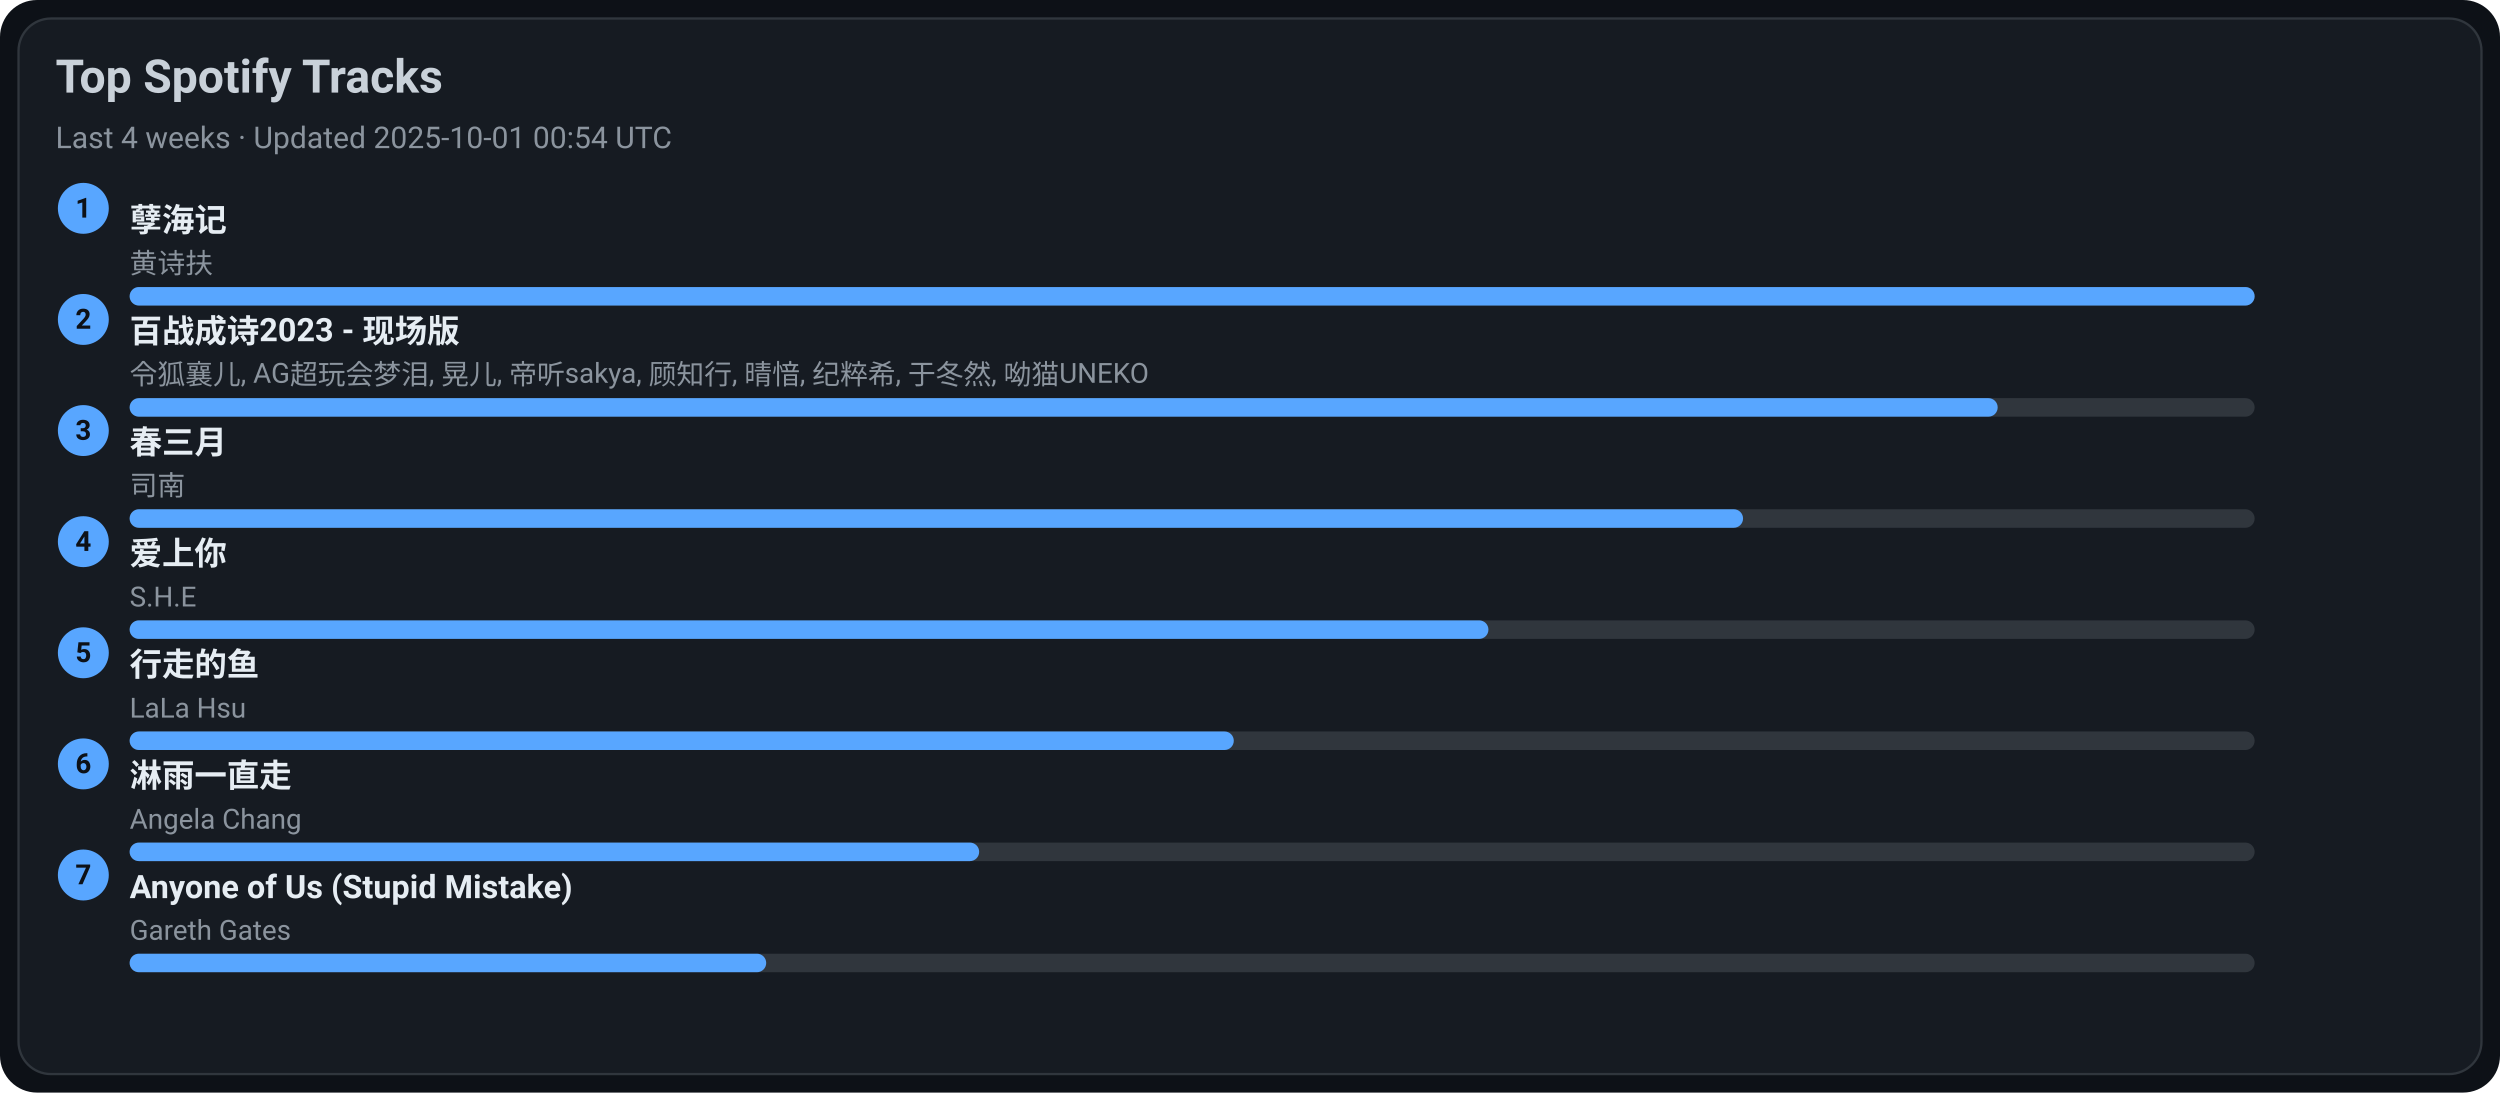
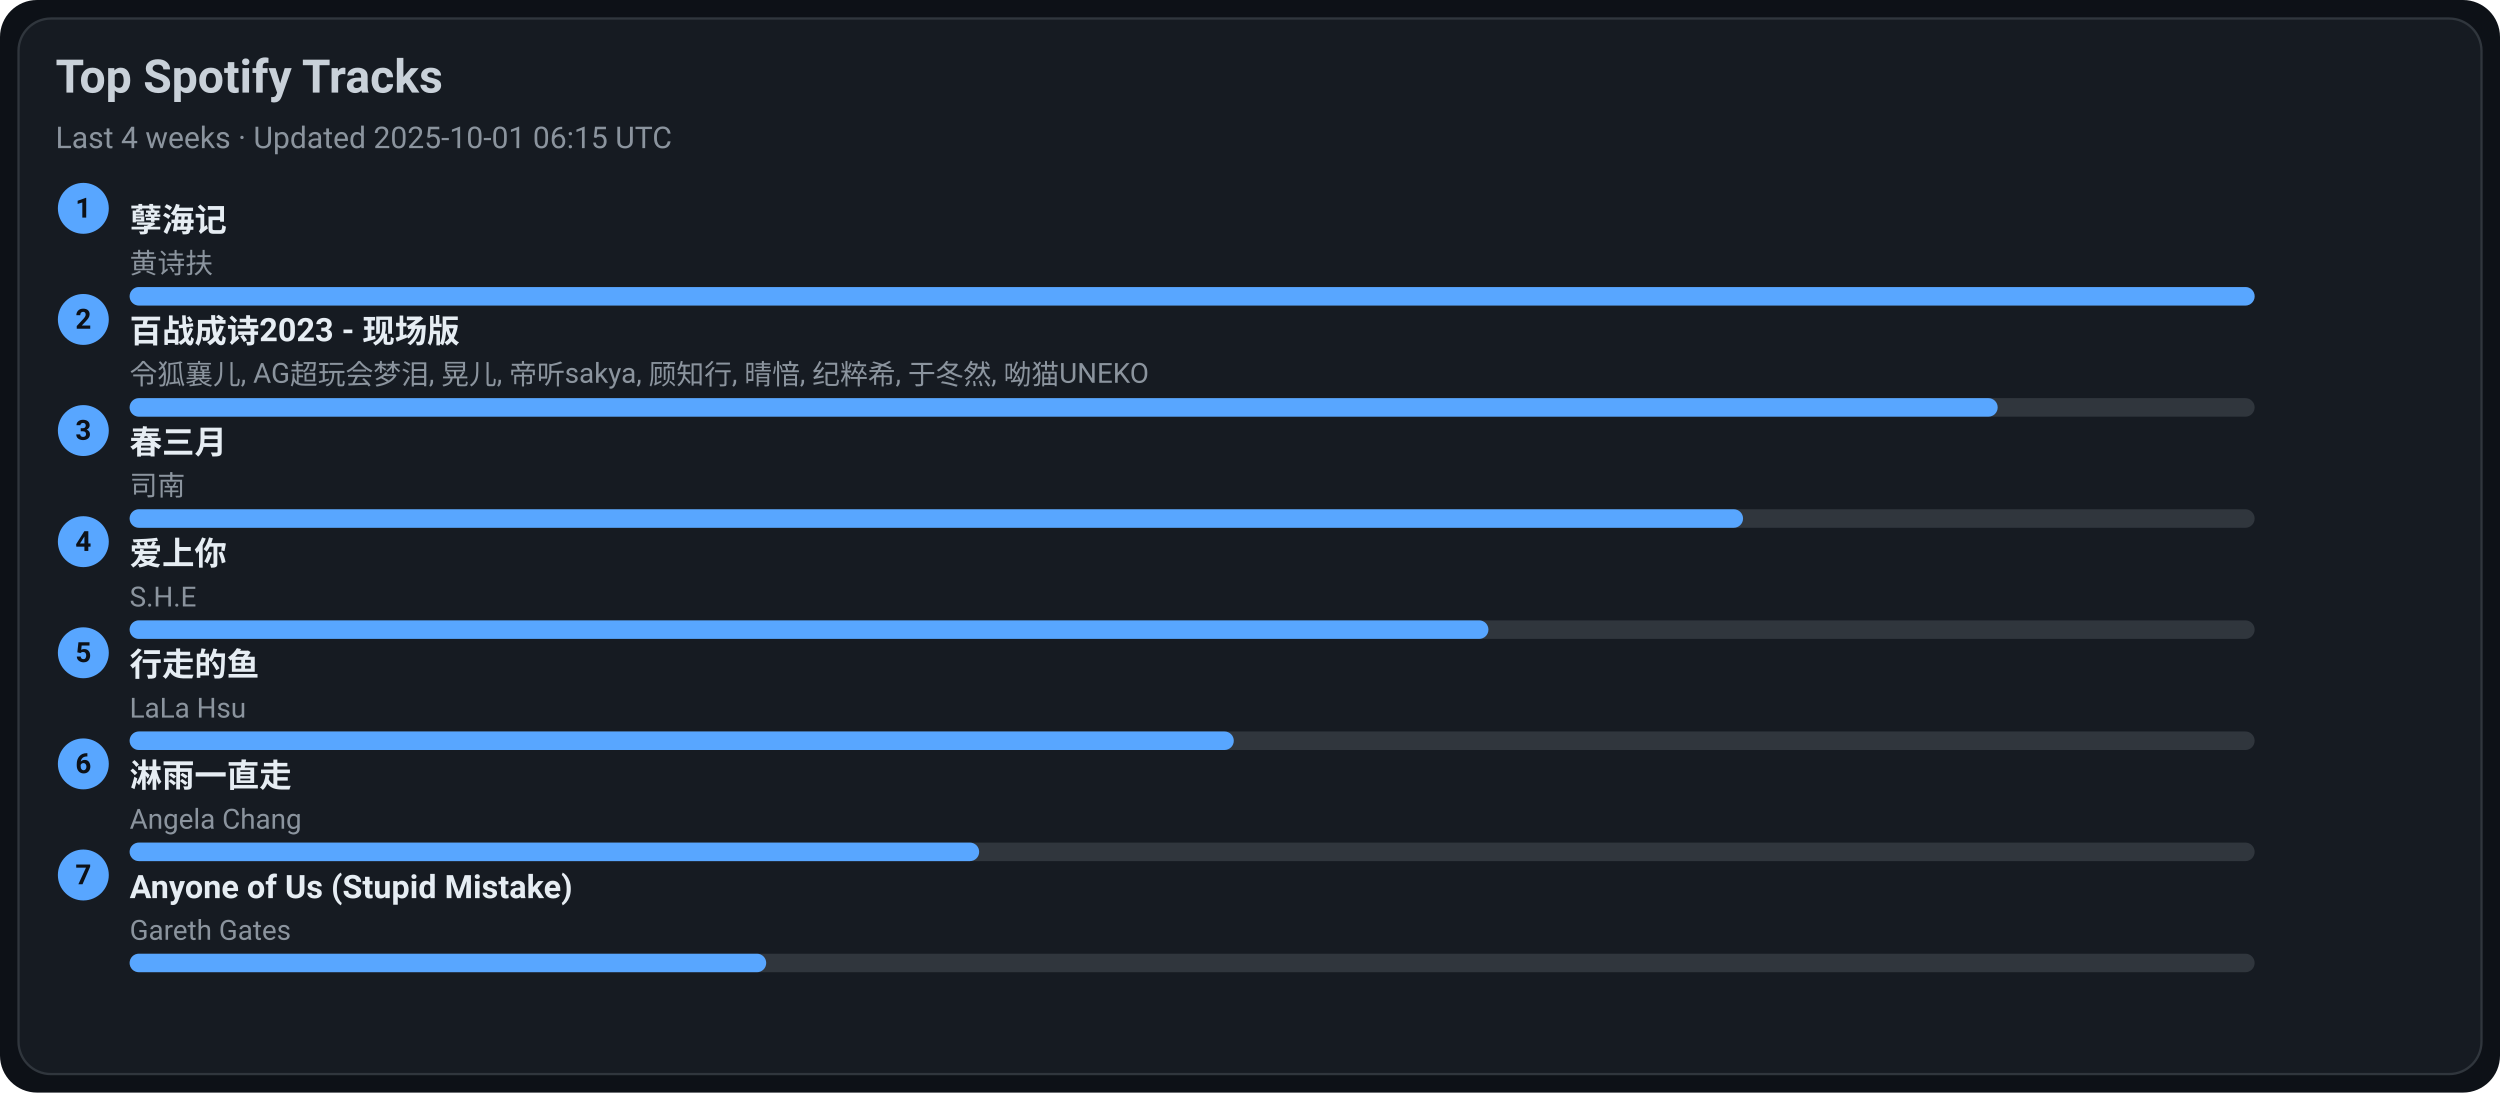
<svg xmlns="http://www.w3.org/2000/svg" width="1080" height="472" viewBox="0 0 1080 472">
  <style>text{font-family:-apple-system,BlinkMacSystemFont,Segoe UI,Roboto,Ubuntu,Helvetica Neue,Arial,Noto Sans,sans-serif}</style>
  <rect width="1080" height="472" rx="16" fill="#0d1117" />
  <rect x="8" y="8" width="1064" height="456" rx="14" fill="#161b22" stroke="#30363d" />
  <text x="24" y="40" font-size="20" fill="#c9d1d9" font-weight="600">Top Spotify Tracks</text>
-   <text x="24" y="64" font-size="13" fill="#8b949e">Last 4 weeks · Updated 2025-10-01 00:54 UTC</text>
+   <text x="24" y="64" font-size="13" fill="#8b949e">Last 4 weeks · Updated 2025-10-01 06:15 UTC</text>
  <circle cx="36" cy="90" r="11" fill="#58a6ff" />
  <text x="36" y="94" text-anchor="middle" font-size="12" fill="#0d1117" font-weight="700">1</text>
  <a href="https://open.spotify.com/track/3eIovUMhirNN6btJbpzNqD" target="_blank" rel="noopener noreferrer">
    <text x="56" y="100" font-size="14" fill="#e6edf3" font-weight="600">孽海记</text>
  </a>
  <text x="56" y="118" font-size="12" fill="#8b949e">黄诗扶</text>
  <rect x="56" y="124" width="918" height="8" rx="4" fill="#30363d" />
  <rect x="56" y="124" width="918" height="8" rx="4" fill="#58a6ff" />
  <circle cx="36" cy="138" r="11" fill="#58a6ff" />
  <text x="36" y="142" text-anchor="middle" font-size="12" fill="#0d1117" font-weight="700">2</text>
  <a href="https://open.spotify.com/track/2gttnS8fWnDwziLFt2TLEi" target="_blank" rel="noopener noreferrer">
    <text x="56" y="148" font-size="14" fill="#e6edf3" font-weight="600">百战成诗2023 - 现场版</text>
  </a>
  <text x="56" y="166" font-size="12" fill="#8b949e">令狐襄儿, AG超玩会梦泪, 晃儿, 帝听sakya, 顾知行, 晴愔, 纪粹希, 于冬然, 呦猫UNEKO</text>
  <rect x="56" y="172" width="918" height="8" rx="4" fill="#30363d" />
  <rect x="56" y="172" width="807" height="8" rx="4" fill="#58a6ff" />
  <circle cx="36" cy="186" r="11" fill="#58a6ff" />
  <text x="36" y="190" text-anchor="middle" font-size="12" fill="#0d1117" font-weight="700">3</text>
  <a href="https://open.spotify.com/track/5A9BOP4WTk2UayDlMb8w98" target="_blank" rel="noopener noreferrer">
    <text x="56" y="196" font-size="14" fill="#e6edf3" font-weight="600">春三月</text>
  </a>
  <text x="56" y="214" font-size="12" fill="#8b949e">司南</text>
  <rect x="56" y="220" width="918" height="8" rx="4" fill="#30363d" />
  <rect x="56" y="220" width="697" height="8" rx="4" fill="#58a6ff" />
  <circle cx="36" cy="234" r="11" fill="#58a6ff" />
  <text x="36" y="238" text-anchor="middle" font-size="12" fill="#0d1117" font-weight="700">4</text>
  <a href="https://open.spotify.com/track/4hcNpo1rtbzyNswsM5byTf" target="_blank" rel="noopener noreferrer">
    <text x="56" y="244" font-size="14" fill="#e6edf3" font-weight="600">爱上你</text>
  </a>
  <text x="56" y="262" font-size="12" fill="#8b949e">S.H.E</text>
  <rect x="56" y="268" width="918" height="8" rx="4" fill="#30363d" />
  <rect x="56" y="268" width="587" height="8" rx="4" fill="#58a6ff" />
  <circle cx="36" cy="282" r="11" fill="#58a6ff" />
  <text x="36" y="286" text-anchor="middle" font-size="12" fill="#0d1117" font-weight="700">5</text>
  <a href="https://open.spotify.com/track/5tGyQ1cWTaHBfZSHWr8AZb" target="_blank" rel="noopener noreferrer">
    <text x="56" y="292" font-size="14" fill="#e6edf3" font-weight="600">行走的鱼</text>
  </a>
  <text x="56" y="310" font-size="12" fill="#8b949e">LaLa Hsu</text>
  <rect x="56" y="316" width="918" height="8" rx="4" fill="#30363d" />
  <rect x="56" y="316" width="477" height="8" rx="4" fill="#58a6ff" />
  <circle cx="36" cy="330" r="11" fill="#58a6ff" />
  <text x="36" y="334" text-anchor="middle" font-size="12" fill="#0d1117" font-weight="700">6</text>
  <a href="https://open.spotify.com/track/5AwdQtK9c0ogafVxM8EWte" target="_blank" rel="noopener noreferrer">
    <text x="56" y="340" font-size="14" fill="#e6edf3" font-weight="600">淋雨一直走</text>
  </a>
  <text x="56" y="358" font-size="12" fill="#8b949e">Angela Chang</text>
  <rect x="56" y="364" width="918" height="8" rx="4" fill="#30363d" />
  <rect x="56" y="364" width="367" height="8" rx="4" fill="#58a6ff" />
  <circle cx="36" cy="378" r="11" fill="#58a6ff" />
  <text x="36" y="382" text-anchor="middle" font-size="12" fill="#0d1117" font-weight="700">7</text>
  <a href="https://open.spotify.com/track/7KZo8AI9F3Vnn3FXEYBL9f" target="_blank" rel="noopener noreferrer">
    <text x="56" y="388" font-size="14" fill="#e6edf3" font-weight="600">Anyone of Us (Stupid Mistake)</text>
  </a>
  <text x="56" y="406" font-size="12" fill="#8b949e">Gareth Gates</text>
  <rect x="56" y="412" width="918" height="8" rx="4" fill="#30363d" />
  <rect x="56" y="412" width="275" height="8" rx="4" fill="#58a6ff" />
</svg>
